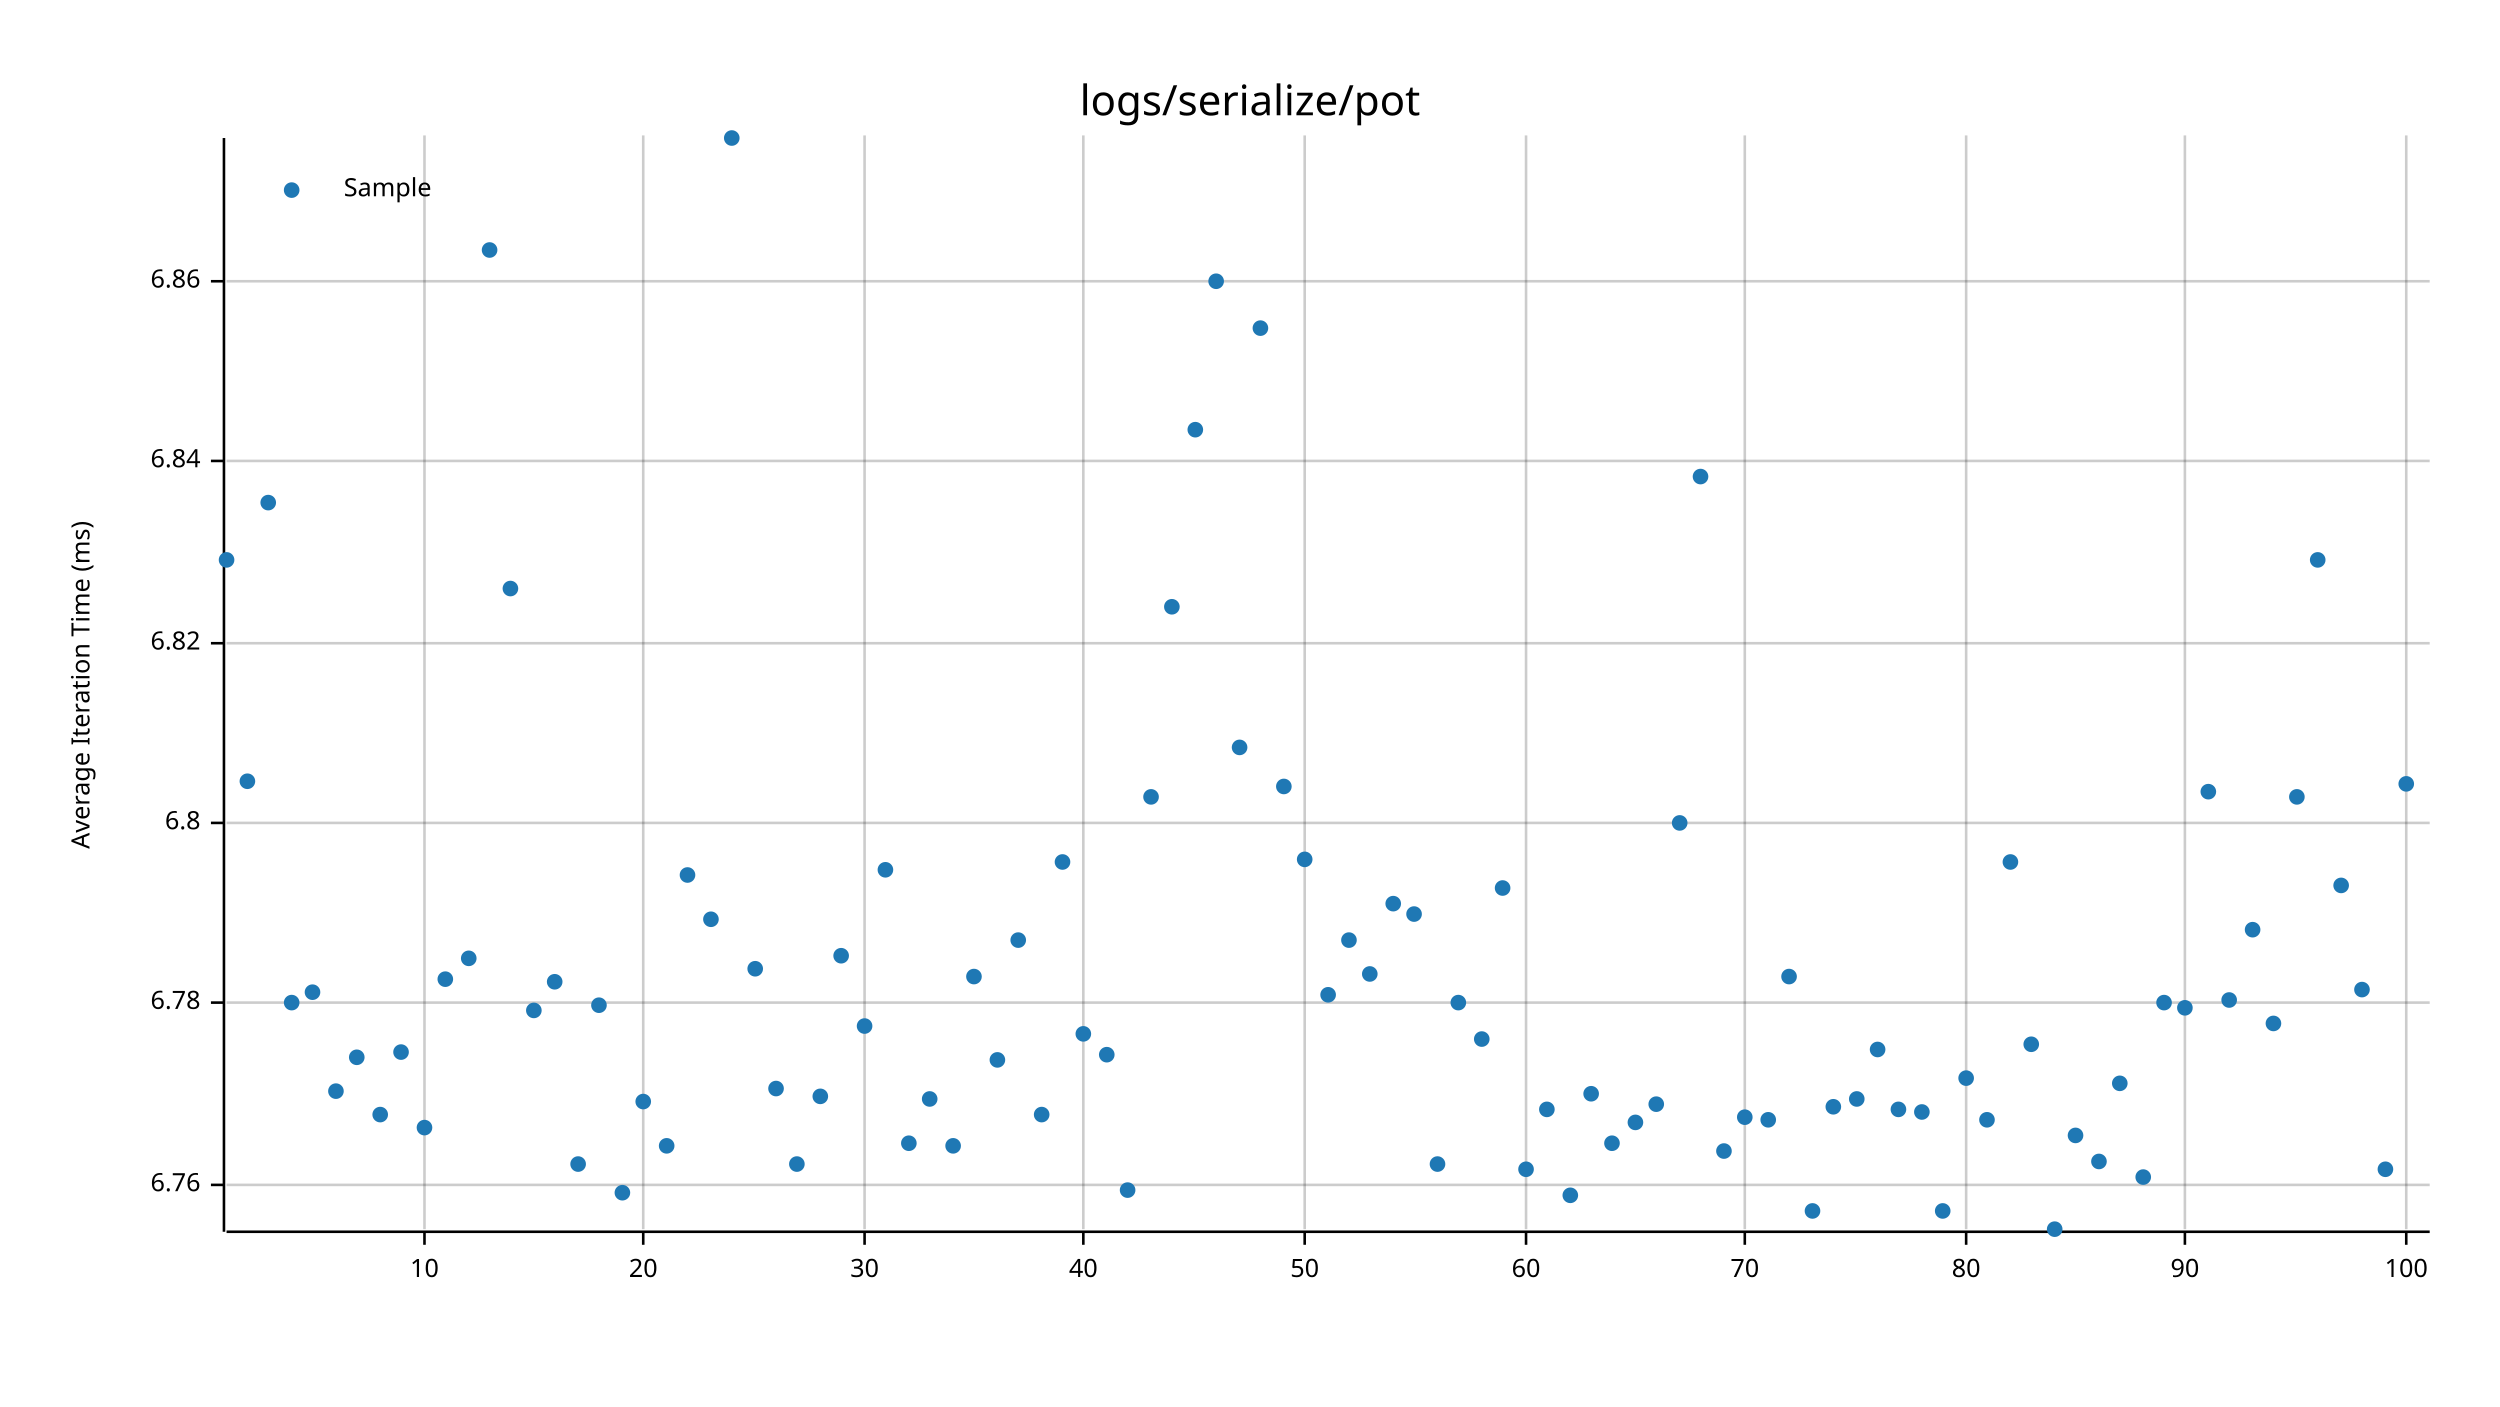
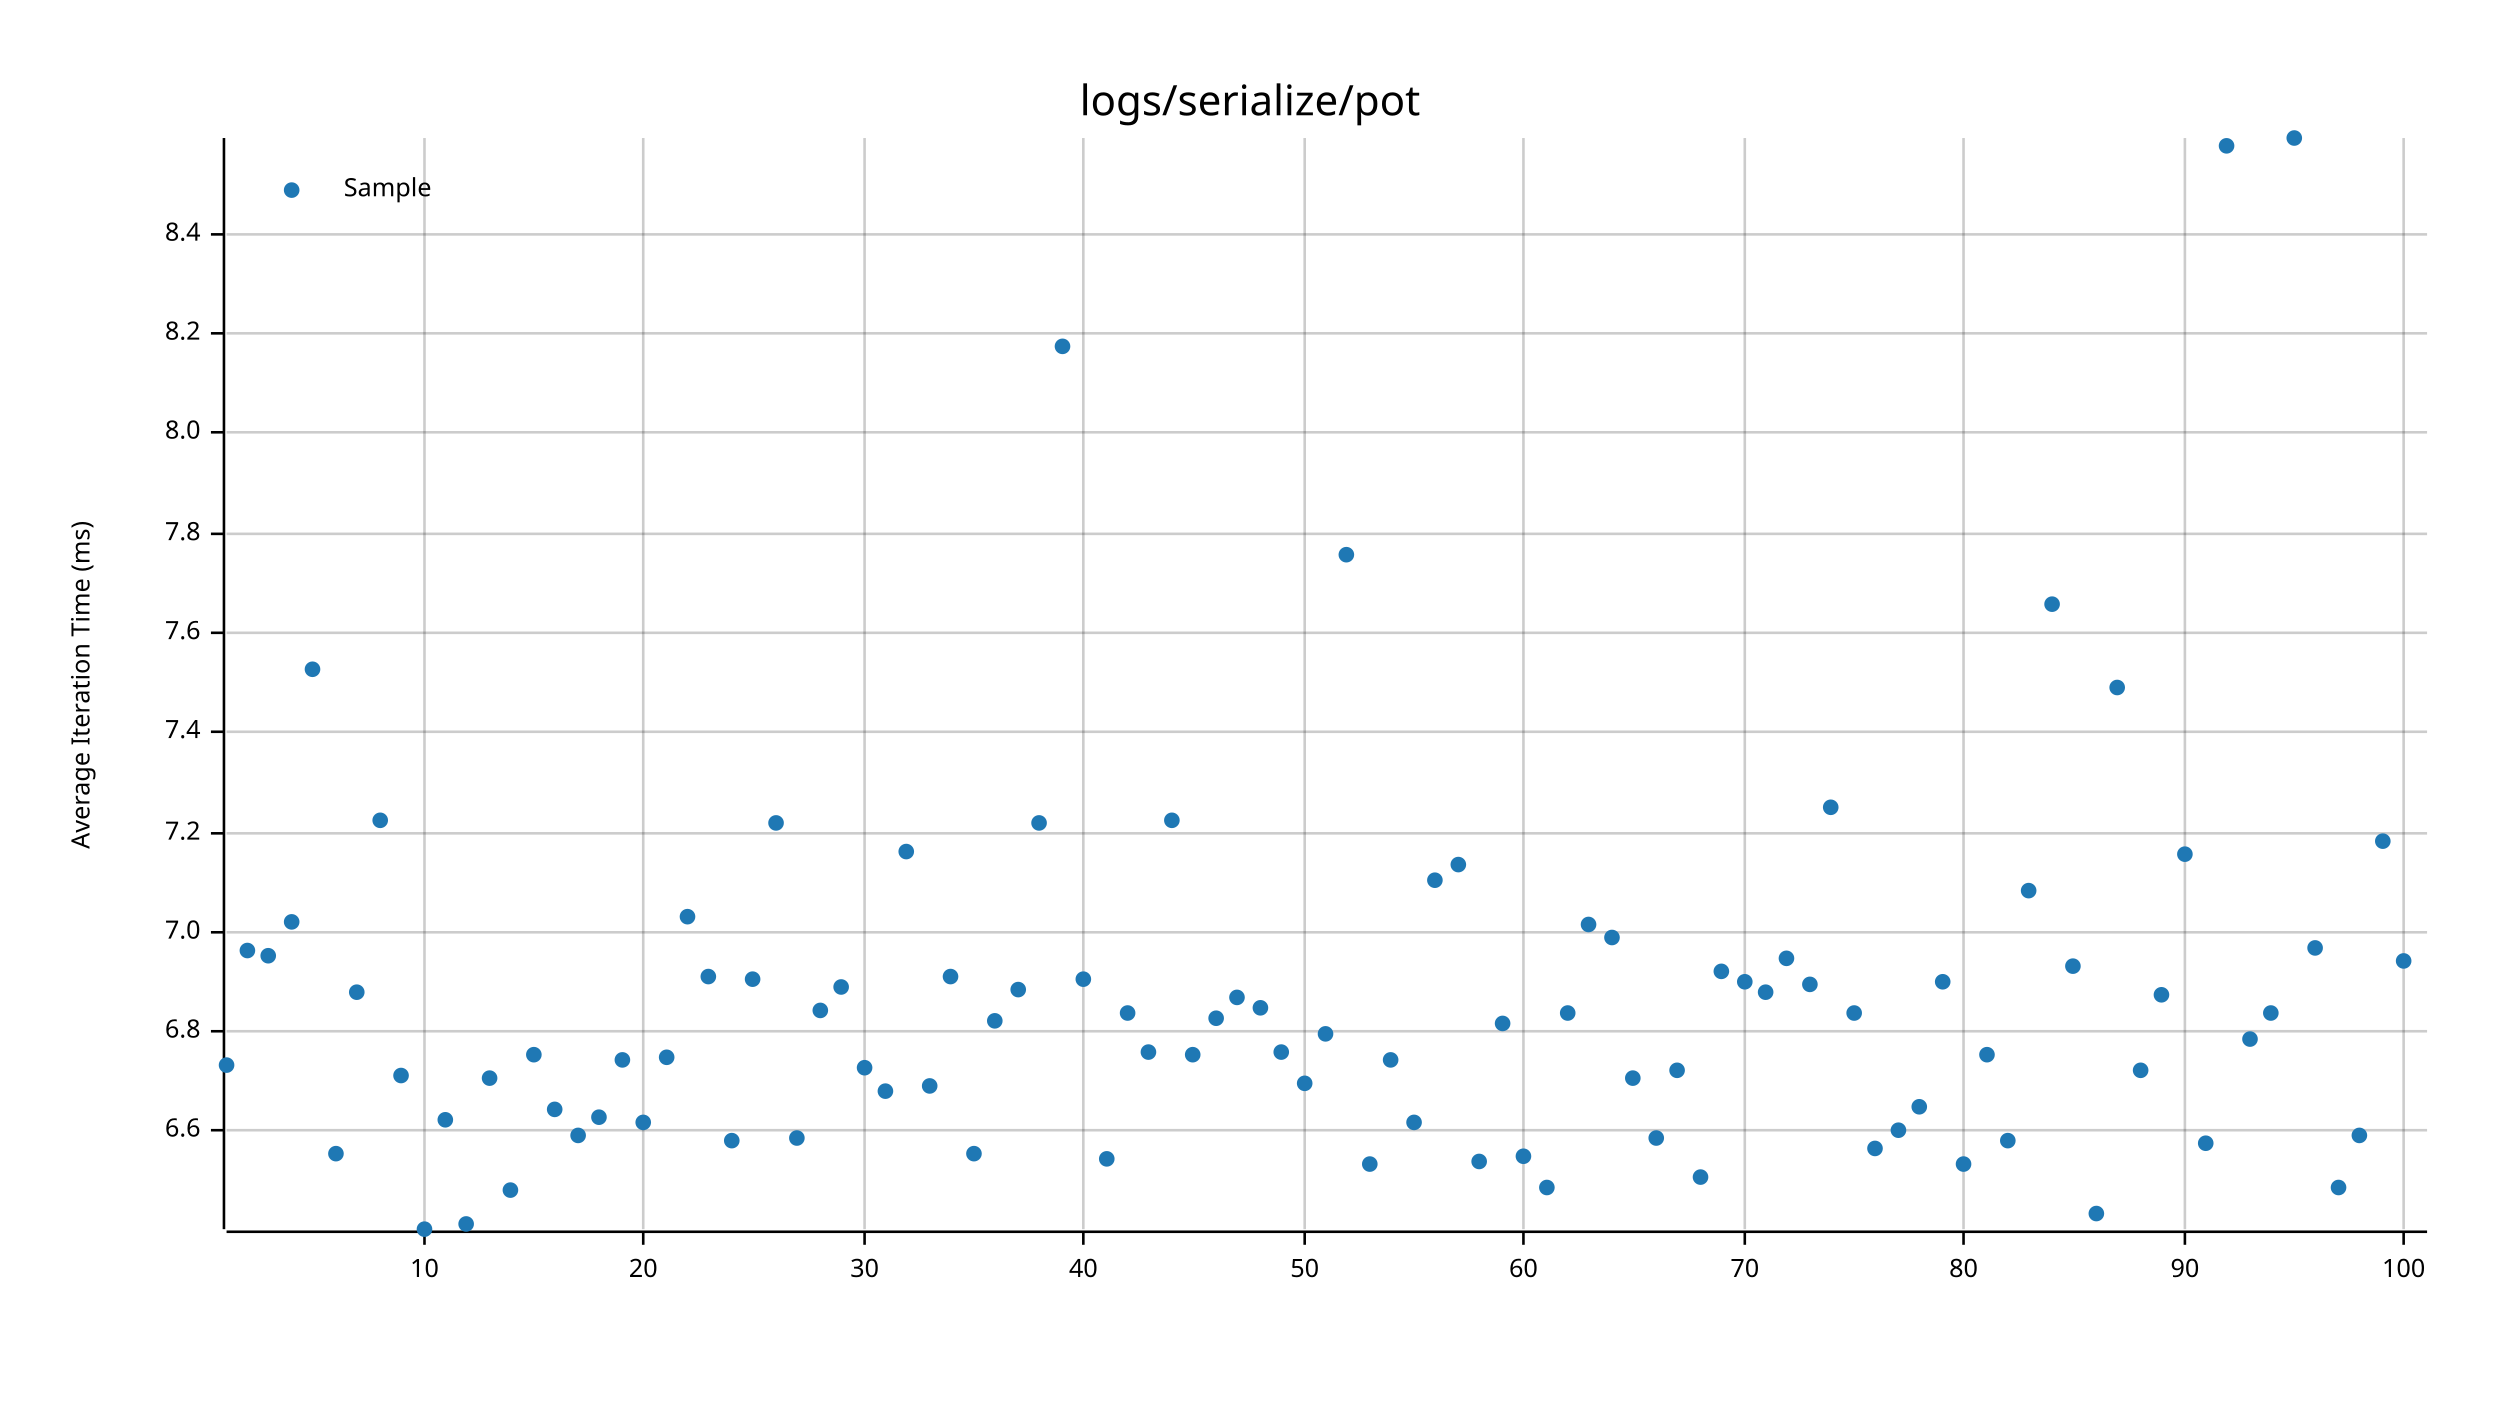
<svg xmlns="http://www.w3.org/2000/svg" style="background-color:#EEE;" width="960" height="540" viewBox="0 0 960 540">
  <text x="480" y="32" dy="0.76em" text-anchor="middle" font-family="sans-serif" font-size="16.129" opacity="1" fill="#000000">
logs/serialize/pot
</text>
  <text x="27" y="263" dy="0.76em" text-anchor="middle" font-family="sans-serif" font-size="9.677" opacity="1" fill="#000000" transform="rotate(270, 27, 263)">
Average Iteration Time (ms)
</text>
-   <line opacity="0.2" stroke="#000000" stroke-width="1" x1="163" y1="472" x2="163" y2="52" />
-   <line opacity="0.2" stroke="#000000" stroke-width="1" x1="247" y1="472" x2="247" y2="52" />
-   <line opacity="0.2" stroke="#000000" stroke-width="1" x1="332" y1="472" x2="332" y2="52" />
-   <line opacity="0.2" stroke="#000000" stroke-width="1" x1="416" y1="472" x2="416" y2="52" />
-   <line opacity="0.2" stroke="#000000" stroke-width="1" x1="501" y1="472" x2="501" y2="52" />
-   <line opacity="0.2" stroke="#000000" stroke-width="1" x1="586" y1="472" x2="586" y2="52" />
-   <line opacity="0.2" stroke="#000000" stroke-width="1" x1="670" y1="472" x2="670" y2="52" />
-   <line opacity="0.2" stroke="#000000" stroke-width="1" x1="755" y1="472" x2="755" y2="52" />
-   <line opacity="0.2" stroke="#000000" stroke-width="1" x1="839" y1="472" x2="839" y2="52" />
-   <line opacity="0.2" stroke="#000000" stroke-width="1" x1="924" y1="472" x2="924" y2="52" />
-   <line opacity="0.2" stroke="#000000" stroke-width="1" x1="87" y1="455" x2="933" y2="455" />
-   <line opacity="0.2" stroke="#000000" stroke-width="1" x1="87" y1="385" x2="933" y2="385" />
-   <line opacity="0.2" stroke="#000000" stroke-width="1" x1="87" y1="316" x2="933" y2="316" />
-   <line opacity="0.2" stroke="#000000" stroke-width="1" x1="87" y1="247" x2="933" y2="247" />
-   <line opacity="0.2" stroke="#000000" stroke-width="1" x1="87" y1="177" x2="933" y2="177" />
-   <line opacity="0.2" stroke="#000000" stroke-width="1" x1="87" y1="108" x2="933" y2="108" />
-   <polyline fill="none" opacity="1" stroke="#000000" stroke-width="1" points="86,53 86,473 " />
-   <text x="77" y="455" dy="0.5ex" text-anchor="end" font-family="sans-serif" font-size="9.677" opacity="1" fill="#000000">
- 6.76
- </text>
-   <polyline fill="none" opacity="1" stroke="#000000" stroke-width="1" points="81,455 86,455 " />
-   <text x="77" y="385" dy="0.5ex" text-anchor="end" font-family="sans-serif" font-size="9.677" opacity="1" fill="#000000">
- 6.78
- </text>
-   <polyline fill="none" opacity="1" stroke="#000000" stroke-width="1" points="81,385 86,385 " />
-   <text x="77" y="316" dy="0.5ex" text-anchor="end" font-family="sans-serif" font-size="9.677" opacity="1" fill="#000000">
+   <line opacity="0.2" stroke="#000000" stroke-width="1" x1="163" y1="472" x2="163" y2="53" />
+   <line opacity="0.2" stroke="#000000" stroke-width="1" x1="247" y1="472" x2="247" y2="53" />
+   <line opacity="0.2" stroke="#000000" stroke-width="1" x1="332" y1="472" x2="332" y2="53" />
+   <line opacity="0.2" stroke="#000000" stroke-width="1" x1="416" y1="472" x2="416" y2="53" />
+   <line opacity="0.2" stroke="#000000" stroke-width="1" x1="501" y1="472" x2="501" y2="53" />
+   <line opacity="0.2" stroke="#000000" stroke-width="1" x1="585" y1="472" x2="585" y2="53" />
+   <line opacity="0.2" stroke="#000000" stroke-width="1" x1="670" y1="472" x2="670" y2="53" />
+   <line opacity="0.2" stroke="#000000" stroke-width="1" x1="754" y1="472" x2="754" y2="53" />
+   <line opacity="0.2" stroke="#000000" stroke-width="1" x1="839" y1="472" x2="839" y2="53" />
+   <line opacity="0.2" stroke="#000000" stroke-width="1" x1="923" y1="472" x2="923" y2="53" />
+   <line opacity="0.2" stroke="#000000" stroke-width="1" x1="87" y1="434" x2="932" y2="434" />
+   <line opacity="0.2" stroke="#000000" stroke-width="1" x1="87" y1="396" x2="932" y2="396" />
+   <line opacity="0.2" stroke="#000000" stroke-width="1" x1="87" y1="358" x2="932" y2="358" />
+   <line opacity="0.2" stroke="#000000" stroke-width="1" x1="87" y1="320" x2="932" y2="320" />
+   <line opacity="0.2" stroke="#000000" stroke-width="1" x1="87" y1="281" x2="932" y2="281" />
+   <line opacity="0.2" stroke="#000000" stroke-width="1" x1="87" y1="243" x2="932" y2="243" />
+   <line opacity="0.2" stroke="#000000" stroke-width="1" x1="87" y1="205" x2="932" y2="205" />
+   <line opacity="0.2" stroke="#000000" stroke-width="1" x1="87" y1="166" x2="932" y2="166" />
+   <line opacity="0.2" stroke="#000000" stroke-width="1" x1="87" y1="128" x2="932" y2="128" />
+   <line opacity="0.2" stroke="#000000" stroke-width="1" x1="87" y1="90" x2="932" y2="90" />
+   <polyline fill="none" opacity="1" stroke="#000000" stroke-width="1" points="86,53 86,472 " />
+   <text x="77" y="434" dy="0.5ex" text-anchor="end" font-family="sans-serif" font-size="9.677" opacity="1" fill="#000000">
+ 6.6
+ </text>
+   <polyline fill="none" opacity="1" stroke="#000000" stroke-width="1" points="81,434 86,434 " />
+   <text x="77" y="396" dy="0.5ex" text-anchor="end" font-family="sans-serif" font-size="9.677" opacity="1" fill="#000000">
6.8
</text>
-   <polyline fill="none" opacity="1" stroke="#000000" stroke-width="1" points="81,316 86,316 " />
-   <text x="77" y="247" dy="0.5ex" text-anchor="end" font-family="sans-serif" font-size="9.677" opacity="1" fill="#000000">
- 6.82
- </text>
-   <polyline fill="none" opacity="1" stroke="#000000" stroke-width="1" points="81,247 86,247 " />
-   <text x="77" y="177" dy="0.5ex" text-anchor="end" font-family="sans-serif" font-size="9.677" opacity="1" fill="#000000">
- 6.84
- </text>
-   <polyline fill="none" opacity="1" stroke="#000000" stroke-width="1" points="81,177 86,177 " />
-   <text x="77" y="108" dy="0.5ex" text-anchor="end" font-family="sans-serif" font-size="9.677" opacity="1" fill="#000000">
- 6.86
- </text>
-   <polyline fill="none" opacity="1" stroke="#000000" stroke-width="1" points="81,108 86,108 " />
-   <polyline fill="none" opacity="1" stroke="#000000" stroke-width="1" points="87,473 933,473 " />
+   <polyline fill="none" opacity="1" stroke="#000000" stroke-width="1" points="81,396 86,396 " />
+   <text x="77" y="358" dy="0.5ex" text-anchor="end" font-family="sans-serif" font-size="9.677" opacity="1" fill="#000000">
+ 7.0
+ </text>
+   <polyline fill="none" opacity="1" stroke="#000000" stroke-width="1" points="81,358 86,358 " />
+   <text x="77" y="320" dy="0.5ex" text-anchor="end" font-family="sans-serif" font-size="9.677" opacity="1" fill="#000000">
+ 7.2
+ </text>
+   <polyline fill="none" opacity="1" stroke="#000000" stroke-width="1" points="81,320 86,320 " />
+   <text x="77" y="281" dy="0.5ex" text-anchor="end" font-family="sans-serif" font-size="9.677" opacity="1" fill="#000000">
+ 7.4
+ </text>
+   <polyline fill="none" opacity="1" stroke="#000000" stroke-width="1" points="81,281 86,281 " />
+   <text x="77" y="243" dy="0.5ex" text-anchor="end" font-family="sans-serif" font-size="9.677" opacity="1" fill="#000000">
+ 7.6
+ </text>
+   <polyline fill="none" opacity="1" stroke="#000000" stroke-width="1" points="81,243 86,243 " />
+   <text x="77" y="205" dy="0.5ex" text-anchor="end" font-family="sans-serif" font-size="9.677" opacity="1" fill="#000000">
+ 7.8
+ </text>
+   <polyline fill="none" opacity="1" stroke="#000000" stroke-width="1" points="81,205 86,205 " />
+   <text x="77" y="166" dy="0.5ex" text-anchor="end" font-family="sans-serif" font-size="9.677" opacity="1" fill="#000000">
+ 8.0
+ </text>
+   <polyline fill="none" opacity="1" stroke="#000000" stroke-width="1" points="81,166 86,166 " />
+   <text x="77" y="128" dy="0.5ex" text-anchor="end" font-family="sans-serif" font-size="9.677" opacity="1" fill="#000000">
+ 8.2
+ </text>
+   <polyline fill="none" opacity="1" stroke="#000000" stroke-width="1" points="81,128 86,128 " />
+   <text x="77" y="90" dy="0.5ex" text-anchor="end" font-family="sans-serif" font-size="9.677" opacity="1" fill="#000000">
+ 8.4
+ </text>
+   <polyline fill="none" opacity="1" stroke="#000000" stroke-width="1" points="81,90 86,90 " />
+   <polyline fill="none" opacity="1" stroke="#000000" stroke-width="1" points="87,473 932,473 " />
  <text x="163" y="483" dy="0.76em" text-anchor="middle" font-family="sans-serif" font-size="9.677" opacity="1" fill="#000000">
10
</text>
  <polyline fill="none" opacity="1" stroke="#000000" stroke-width="1" points="163,473 163,478 " />
  <text x="247" y="483" dy="0.76em" text-anchor="middle" font-family="sans-serif" font-size="9.677" opacity="1" fill="#000000">
20
</text>
  <polyline fill="none" opacity="1" stroke="#000000" stroke-width="1" points="247,473 247,478 " />
  <text x="332" y="483" dy="0.76em" text-anchor="middle" font-family="sans-serif" font-size="9.677" opacity="1" fill="#000000">
30
</text>
  <polyline fill="none" opacity="1" stroke="#000000" stroke-width="1" points="332,473 332,478 " />
  <text x="416" y="483" dy="0.76em" text-anchor="middle" font-family="sans-serif" font-size="9.677" opacity="1" fill="#000000">
40
</text>
  <polyline fill="none" opacity="1" stroke="#000000" stroke-width="1" points="416,473 416,478 " />
  <text x="501" y="483" dy="0.76em" text-anchor="middle" font-family="sans-serif" font-size="9.677" opacity="1" fill="#000000">
50
</text>
  <polyline fill="none" opacity="1" stroke="#000000" stroke-width="1" points="501,473 501,478 " />
-   <text x="586" y="483" dy="0.76em" text-anchor="middle" font-family="sans-serif" font-size="9.677" opacity="1" fill="#000000">
+   <text x="585" y="483" dy="0.76em" text-anchor="middle" font-family="sans-serif" font-size="9.677" opacity="1" fill="#000000">
60
</text>
-   <polyline fill="none" opacity="1" stroke="#000000" stroke-width="1" points="586,473 586,478 " />
+   <polyline fill="none" opacity="1" stroke="#000000" stroke-width="1" points="585,473 585,478 " />
  <text x="670" y="483" dy="0.76em" text-anchor="middle" font-family="sans-serif" font-size="9.677" opacity="1" fill="#000000">
70
</text>
  <polyline fill="none" opacity="1" stroke="#000000" stroke-width="1" points="670,473 670,478 " />
-   <text x="755" y="483" dy="0.76em" text-anchor="middle" font-family="sans-serif" font-size="9.677" opacity="1" fill="#000000">
+   <text x="754" y="483" dy="0.76em" text-anchor="middle" font-family="sans-serif" font-size="9.677" opacity="1" fill="#000000">
80
</text>
-   <polyline fill="none" opacity="1" stroke="#000000" stroke-width="1" points="755,473 755,478 " />
+   <polyline fill="none" opacity="1" stroke="#000000" stroke-width="1" points="754,473 754,478 " />
  <text x="839" y="483" dy="0.76em" text-anchor="middle" font-family="sans-serif" font-size="9.677" opacity="1" fill="#000000">
90
</text>
  <polyline fill="none" opacity="1" stroke="#000000" stroke-width="1" points="839,473 839,478 " />
-   <text x="924" y="483" dy="0.76em" text-anchor="middle" font-family="sans-serif" font-size="9.677" opacity="1" fill="#000000">
+   <text x="923" y="483" dy="0.76em" text-anchor="middle" font-family="sans-serif" font-size="9.677" opacity="1" fill="#000000">
100
</text>
-   <polyline fill="none" opacity="1" stroke="#000000" stroke-width="1" points="924,473 924,478 " />
-   <circle cx="87" cy="215" r="3" opacity="1" fill="#1F78B4" stroke="none" stroke-width="1" />
-   <circle cx="95" cy="300" r="3" opacity="1" fill="#1F78B4" stroke="none" stroke-width="1" />
-   <circle cx="103" cy="193" r="3" opacity="1" fill="#1F78B4" stroke="none" stroke-width="1" />
-   <circle cx="112" cy="385" r="3" opacity="1" fill="#1F78B4" stroke="none" stroke-width="1" />
-   <circle cx="120" cy="381" r="3" opacity="1" fill="#1F78B4" stroke="none" stroke-width="1" />
-   <circle cx="129" cy="419" r="3" opacity="1" fill="#1F78B4" stroke="none" stroke-width="1" />
-   <circle cx="137" cy="406" r="3" opacity="1" fill="#1F78B4" stroke="none" stroke-width="1" />
-   <circle cx="146" cy="428" r="3" opacity="1" fill="#1F78B4" stroke="none" stroke-width="1" />
-   <circle cx="154" cy="404" r="3" opacity="1" fill="#1F78B4" stroke="none" stroke-width="1" />
-   <circle cx="163" cy="433" r="3" opacity="1" fill="#1F78B4" stroke="none" stroke-width="1" />
-   <circle cx="171" cy="376" r="3" opacity="1" fill="#1F78B4" stroke="none" stroke-width="1" />
-   <circle cx="180" cy="368" r="3" opacity="1" fill="#1F78B4" stroke="none" stroke-width="1" />
-   <circle cx="188" cy="96" r="3" opacity="1" fill="#1F78B4" stroke="none" stroke-width="1" />
-   <circle cx="196" cy="226" r="3" opacity="1" fill="#1F78B4" stroke="none" stroke-width="1" />
-   <circle cx="205" cy="388" r="3" opacity="1" fill="#1F78B4" stroke="none" stroke-width="1" />
-   <circle cx="213" cy="377" r="3" opacity="1" fill="#1F78B4" stroke="none" stroke-width="1" />
-   <circle cx="222" cy="447" r="3" opacity="1" fill="#1F78B4" stroke="none" stroke-width="1" />
-   <circle cx="230" cy="386" r="3" opacity="1" fill="#1F78B4" stroke="none" stroke-width="1" />
-   <circle cx="239" cy="458" r="3" opacity="1" fill="#1F78B4" stroke="none" stroke-width="1" />
-   <circle cx="247" cy="423" r="3" opacity="1" fill="#1F78B4" stroke="none" stroke-width="1" />
-   <circle cx="256" cy="440" r="3" opacity="1" fill="#1F78B4" stroke="none" stroke-width="1" />
-   <circle cx="264" cy="336" r="3" opacity="1" fill="#1F78B4" stroke="none" stroke-width="1" />
-   <circle cx="273" cy="353" r="3" opacity="1" fill="#1F78B4" stroke="none" stroke-width="1" />
-   <circle cx="281" cy="53" r="3" opacity="1" fill="#1F78B4" stroke="none" stroke-width="1" />
-   <circle cx="290" cy="372" r="3" opacity="1" fill="#1F78B4" stroke="none" stroke-width="1" />
-   <circle cx="298" cy="418" r="3" opacity="1" fill="#1F78B4" stroke="none" stroke-width="1" />
-   <circle cx="306" cy="447" r="3" opacity="1" fill="#1F78B4" stroke="none" stroke-width="1" />
-   <circle cx="315" cy="421" r="3" opacity="1" fill="#1F78B4" stroke="none" stroke-width="1" />
-   <circle cx="323" cy="367" r="3" opacity="1" fill="#1F78B4" stroke="none" stroke-width="1" />
-   <circle cx="332" cy="394" r="3" opacity="1" fill="#1F78B4" stroke="none" stroke-width="1" />
-   <circle cx="340" cy="334" r="3" opacity="1" fill="#1F78B4" stroke="none" stroke-width="1" />
-   <circle cx="349" cy="439" r="3" opacity="1" fill="#1F78B4" stroke="none" stroke-width="1" />
-   <circle cx="357" cy="422" r="3" opacity="1" fill="#1F78B4" stroke="none" stroke-width="1" />
-   <circle cx="366" cy="440" r="3" opacity="1" fill="#1F78B4" stroke="none" stroke-width="1" />
-   <circle cx="374" cy="375" r="3" opacity="1" fill="#1F78B4" stroke="none" stroke-width="1" />
-   <circle cx="383" cy="407" r="3" opacity="1" fill="#1F78B4" stroke="none" stroke-width="1" />
-   <circle cx="391" cy="361" r="3" opacity="1" fill="#1F78B4" stroke="none" stroke-width="1" />
-   <circle cx="400" cy="428" r="3" opacity="1" fill="#1F78B4" stroke="none" stroke-width="1" />
-   <circle cx="408" cy="331" r="3" opacity="1" fill="#1F78B4" stroke="none" stroke-width="1" />
-   <circle cx="416" cy="397" r="3" opacity="1" fill="#1F78B4" stroke="none" stroke-width="1" />
-   <circle cx="425" cy="405" r="3" opacity="1" fill="#1F78B4" stroke="none" stroke-width="1" />
-   <circle cx="433" cy="457" r="3" opacity="1" fill="#1F78B4" stroke="none" stroke-width="1" />
-   <circle cx="442" cy="306" r="3" opacity="1" fill="#1F78B4" stroke="none" stroke-width="1" />
-   <circle cx="450" cy="233" r="3" opacity="1" fill="#1F78B4" stroke="none" stroke-width="1" />
-   <circle cx="459" cy="165" r="3" opacity="1" fill="#1F78B4" stroke="none" stroke-width="1" />
-   <circle cx="467" cy="108" r="3" opacity="1" fill="#1F78B4" stroke="none" stroke-width="1" />
-   <circle cx="476" cy="287" r="3" opacity="1" fill="#1F78B4" stroke="none" stroke-width="1" />
-   <circle cx="484" cy="126" r="3" opacity="1" fill="#1F78B4" stroke="none" stroke-width="1" />
-   <circle cx="493" cy="302" r="3" opacity="1" fill="#1F78B4" stroke="none" stroke-width="1" />
-   <circle cx="501" cy="330" r="3" opacity="1" fill="#1F78B4" stroke="none" stroke-width="1" />
-   <circle cx="510" cy="382" r="3" opacity="1" fill="#1F78B4" stroke="none" stroke-width="1" />
-   <circle cx="518" cy="361" r="3" opacity="1" fill="#1F78B4" stroke="none" stroke-width="1" />
-   <circle cx="526" cy="374" r="3" opacity="1" fill="#1F78B4" stroke="none" stroke-width="1" />
-   <circle cx="535" cy="347" r="3" opacity="1" fill="#1F78B4" stroke="none" stroke-width="1" />
-   <circle cx="543" cy="351" r="3" opacity="1" fill="#1F78B4" stroke="none" stroke-width="1" />
-   <circle cx="552" cy="447" r="3" opacity="1" fill="#1F78B4" stroke="none" stroke-width="1" />
-   <circle cx="560" cy="385" r="3" opacity="1" fill="#1F78B4" stroke="none" stroke-width="1" />
-   <circle cx="569" cy="399" r="3" opacity="1" fill="#1F78B4" stroke="none" stroke-width="1" />
-   <circle cx="577" cy="341" r="3" opacity="1" fill="#1F78B4" stroke="none" stroke-width="1" />
-   <circle cx="586" cy="449" r="3" opacity="1" fill="#1F78B4" stroke="none" stroke-width="1" />
-   <circle cx="594" cy="426" r="3" opacity="1" fill="#1F78B4" stroke="none" stroke-width="1" />
-   <circle cx="603" cy="459" r="3" opacity="1" fill="#1F78B4" stroke="none" stroke-width="1" />
-   <circle cx="611" cy="420" r="3" opacity="1" fill="#1F78B4" stroke="none" stroke-width="1" />
-   <circle cx="619" cy="439" r="3" opacity="1" fill="#1F78B4" stroke="none" stroke-width="1" />
-   <circle cx="628" cy="431" r="3" opacity="1" fill="#1F78B4" stroke="none" stroke-width="1" />
-   <circle cx="636" cy="424" r="3" opacity="1" fill="#1F78B4" stroke="none" stroke-width="1" />
-   <circle cx="645" cy="316" r="3" opacity="1" fill="#1F78B4" stroke="none" stroke-width="1" />
-   <circle cx="653" cy="183" r="3" opacity="1" fill="#1F78B4" stroke="none" stroke-width="1" />
-   <circle cx="662" cy="442" r="3" opacity="1" fill="#1F78B4" stroke="none" stroke-width="1" />
-   <circle cx="670" cy="429" r="3" opacity="1" fill="#1F78B4" stroke="none" stroke-width="1" />
-   <circle cx="679" cy="430" r="3" opacity="1" fill="#1F78B4" stroke="none" stroke-width="1" />
-   <circle cx="687" cy="375" r="3" opacity="1" fill="#1F78B4" stroke="none" stroke-width="1" />
-   <circle cx="696" cy="465" r="3" opacity="1" fill="#1F78B4" stroke="none" stroke-width="1" />
-   <circle cx="704" cy="425" r="3" opacity="1" fill="#1F78B4" stroke="none" stroke-width="1" />
-   <circle cx="713" cy="422" r="3" opacity="1" fill="#1F78B4" stroke="none" stroke-width="1" />
-   <circle cx="721" cy="403" r="3" opacity="1" fill="#1F78B4" stroke="none" stroke-width="1" />
-   <circle cx="729" cy="426" r="3" opacity="1" fill="#1F78B4" stroke="none" stroke-width="1" />
-   <circle cx="738" cy="427" r="3" opacity="1" fill="#1F78B4" stroke="none" stroke-width="1" />
-   <circle cx="746" cy="465" r="3" opacity="1" fill="#1F78B4" stroke="none" stroke-width="1" />
-   <circle cx="755" cy="414" r="3" opacity="1" fill="#1F78B4" stroke="none" stroke-width="1" />
-   <circle cx="763" cy="430" r="3" opacity="1" fill="#1F78B4" stroke="none" stroke-width="1" />
-   <circle cx="772" cy="331" r="3" opacity="1" fill="#1F78B4" stroke="none" stroke-width="1" />
-   <circle cx="780" cy="401" r="3" opacity="1" fill="#1F78B4" stroke="none" stroke-width="1" />
-   <circle cx="789" cy="472" r="3" opacity="1" fill="#1F78B4" stroke="none" stroke-width="1" />
-   <circle cx="797" cy="436" r="3" opacity="1" fill="#1F78B4" stroke="none" stroke-width="1" />
-   <circle cx="806" cy="446" r="3" opacity="1" fill="#1F78B4" stroke="none" stroke-width="1" />
-   <circle cx="814" cy="416" r="3" opacity="1" fill="#1F78B4" stroke="none" stroke-width="1" />
-   <circle cx="823" cy="452" r="3" opacity="1" fill="#1F78B4" stroke="none" stroke-width="1" />
-   <circle cx="831" cy="385" r="3" opacity="1" fill="#1F78B4" stroke="none" stroke-width="1" />
-   <circle cx="839" cy="387" r="3" opacity="1" fill="#1F78B4" stroke="none" stroke-width="1" />
-   <circle cx="848" cy="304" r="3" opacity="1" fill="#1F78B4" stroke="none" stroke-width="1" />
-   <circle cx="856" cy="384" r="3" opacity="1" fill="#1F78B4" stroke="none" stroke-width="1" />
-   <circle cx="865" cy="357" r="3" opacity="1" fill="#1F78B4" stroke="none" stroke-width="1" />
-   <circle cx="873" cy="393" r="3" opacity="1" fill="#1F78B4" stroke="none" stroke-width="1" />
-   <circle cx="882" cy="306" r="3" opacity="1" fill="#1F78B4" stroke="none" stroke-width="1" />
-   <circle cx="890" cy="215" r="3" opacity="1" fill="#1F78B4" stroke="none" stroke-width="1" />
-   <circle cx="899" cy="340" r="3" opacity="1" fill="#1F78B4" stroke="none" stroke-width="1" />
-   <circle cx="907" cy="380" r="3" opacity="1" fill="#1F78B4" stroke="none" stroke-width="1" />
-   <circle cx="916" cy="449" r="3" opacity="1" fill="#1F78B4" stroke="none" stroke-width="1" />
-   <circle cx="924" cy="301" r="3" opacity="1" fill="#1F78B4" stroke="none" stroke-width="1" />
+   <polyline fill="none" opacity="1" stroke="#000000" stroke-width="1" points="923,473 923,478 " />
+   <circle cx="87" cy="409" r="3" opacity="1" fill="#1F78B4" stroke="none" stroke-width="1" />
+   <circle cx="95" cy="365" r="3" opacity="1" fill="#1F78B4" stroke="none" stroke-width="1" />
+   <circle cx="103" cy="367" r="3" opacity="1" fill="#1F78B4" stroke="none" stroke-width="1" />
+   <circle cx="112" cy="354" r="3" opacity="1" fill="#1F78B4" stroke="none" stroke-width="1" />
+   <circle cx="120" cy="257" r="3" opacity="1" fill="#1F78B4" stroke="none" stroke-width="1" />
+   <circle cx="129" cy="443" r="3" opacity="1" fill="#1F78B4" stroke="none" stroke-width="1" />
+   <circle cx="137" cy="381" r="3" opacity="1" fill="#1F78B4" stroke="none" stroke-width="1" />
+   <circle cx="146" cy="315" r="3" opacity="1" fill="#1F78B4" stroke="none" stroke-width="1" />
+   <circle cx="154" cy="413" r="3" opacity="1" fill="#1F78B4" stroke="none" stroke-width="1" />
+   <circle cx="163" cy="472" r="3" opacity="1" fill="#1F78B4" stroke="none" stroke-width="1" />
+   <circle cx="171" cy="430" r="3" opacity="1" fill="#1F78B4" stroke="none" stroke-width="1" />
+   <circle cx="179" cy="470" r="3" opacity="1" fill="#1F78B4" stroke="none" stroke-width="1" />
+   <circle cx="188" cy="414" r="3" opacity="1" fill="#1F78B4" stroke="none" stroke-width="1" />
+   <circle cx="196" cy="457" r="3" opacity="1" fill="#1F78B4" stroke="none" stroke-width="1" />
+   <circle cx="205" cy="405" r="3" opacity="1" fill="#1F78B4" stroke="none" stroke-width="1" />
+   <circle cx="213" cy="426" r="3" opacity="1" fill="#1F78B4" stroke="none" stroke-width="1" />
+   <circle cx="222" cy="436" r="3" opacity="1" fill="#1F78B4" stroke="none" stroke-width="1" />
+   <circle cx="230" cy="429" r="3" opacity="1" fill="#1F78B4" stroke="none" stroke-width="1" />
+   <circle cx="239" cy="407" r="3" opacity="1" fill="#1F78B4" stroke="none" stroke-width="1" />
+   <circle cx="247" cy="431" r="3" opacity="1" fill="#1F78B4" stroke="none" stroke-width="1" />
+   <circle cx="256" cy="406" r="3" opacity="1" fill="#1F78B4" stroke="none" stroke-width="1" />
+   <circle cx="264" cy="352" r="3" opacity="1" fill="#1F78B4" stroke="none" stroke-width="1" />
+   <circle cx="272" cy="375" r="3" opacity="1" fill="#1F78B4" stroke="none" stroke-width="1" />
+   <circle cx="281" cy="438" r="3" opacity="1" fill="#1F78B4" stroke="none" stroke-width="1" />
+   <circle cx="289" cy="376" r="3" opacity="1" fill="#1F78B4" stroke="none" stroke-width="1" />
+   <circle cx="298" cy="316" r="3" opacity="1" fill="#1F78B4" stroke="none" stroke-width="1" />
+   <circle cx="306" cy="437" r="3" opacity="1" fill="#1F78B4" stroke="none" stroke-width="1" />
+   <circle cx="315" cy="388" r="3" opacity="1" fill="#1F78B4" stroke="none" stroke-width="1" />
+   <circle cx="323" cy="379" r="3" opacity="1" fill="#1F78B4" stroke="none" stroke-width="1" />
+   <circle cx="332" cy="410" r="3" opacity="1" fill="#1F78B4" stroke="none" stroke-width="1" />
+   <circle cx="340" cy="419" r="3" opacity="1" fill="#1F78B4" stroke="none" stroke-width="1" />
+   <circle cx="348" cy="327" r="3" opacity="1" fill="#1F78B4" stroke="none" stroke-width="1" />
+   <circle cx="357" cy="417" r="3" opacity="1" fill="#1F78B4" stroke="none" stroke-width="1" />
+   <circle cx="365" cy="375" r="3" opacity="1" fill="#1F78B4" stroke="none" stroke-width="1" />
+   <circle cx="374" cy="443" r="3" opacity="1" fill="#1F78B4" stroke="none" stroke-width="1" />
+   <circle cx="382" cy="392" r="3" opacity="1" fill="#1F78B4" stroke="none" stroke-width="1" />
+   <circle cx="391" cy="380" r="3" opacity="1" fill="#1F78B4" stroke="none" stroke-width="1" />
+   <circle cx="399" cy="316" r="3" opacity="1" fill="#1F78B4" stroke="none" stroke-width="1" />
+   <circle cx="408" cy="133" r="3" opacity="1" fill="#1F78B4" stroke="none" stroke-width="1" />
+   <circle cx="416" cy="376" r="3" opacity="1" fill="#1F78B4" stroke="none" stroke-width="1" />
+   <circle cx="425" cy="445" r="3" opacity="1" fill="#1F78B4" stroke="none" stroke-width="1" />
+   <circle cx="433" cy="389" r="3" opacity="1" fill="#1F78B4" stroke="none" stroke-width="1" />
+   <circle cx="441" cy="404" r="3" opacity="1" fill="#1F78B4" stroke="none" stroke-width="1" />
+   <circle cx="450" cy="315" r="3" opacity="1" fill="#1F78B4" stroke="none" stroke-width="1" />
+   <circle cx="458" cy="405" r="3" opacity="1" fill="#1F78B4" stroke="none" stroke-width="1" />
+   <circle cx="467" cy="391" r="3" opacity="1" fill="#1F78B4" stroke="none" stroke-width="1" />
+   <circle cx="475" cy="383" r="3" opacity="1" fill="#1F78B4" stroke="none" stroke-width="1" />
+   <circle cx="484" cy="387" r="3" opacity="1" fill="#1F78B4" stroke="none" stroke-width="1" />
+   <circle cx="492" cy="404" r="3" opacity="1" fill="#1F78B4" stroke="none" stroke-width="1" />
+   <circle cx="501" cy="416" r="3" opacity="1" fill="#1F78B4" stroke="none" stroke-width="1" />
+   <circle cx="509" cy="397" r="3" opacity="1" fill="#1F78B4" stroke="none" stroke-width="1" />
+   <circle cx="517" cy="213" r="3" opacity="1" fill="#1F78B4" stroke="none" stroke-width="1" />
+   <circle cx="526" cy="447" r="3" opacity="1" fill="#1F78B4" stroke="none" stroke-width="1" />
+   <circle cx="534" cy="407" r="3" opacity="1" fill="#1F78B4" stroke="none" stroke-width="1" />
+   <circle cx="543" cy="431" r="3" opacity="1" fill="#1F78B4" stroke="none" stroke-width="1" />
+   <circle cx="551" cy="338" r="3" opacity="1" fill="#1F78B4" stroke="none" stroke-width="1" />
+   <circle cx="560" cy="332" r="3" opacity="1" fill="#1F78B4" stroke="none" stroke-width="1" />
+   <circle cx="568" cy="446" r="3" opacity="1" fill="#1F78B4" stroke="none" stroke-width="1" />
+   <circle cx="577" cy="393" r="3" opacity="1" fill="#1F78B4" stroke="none" stroke-width="1" />
+   <circle cx="585" cy="444" r="3" opacity="1" fill="#1F78B4" stroke="none" stroke-width="1" />
+   <circle cx="594" cy="456" r="3" opacity="1" fill="#1F78B4" stroke="none" stroke-width="1" />
+   <circle cx="602" cy="389" r="3" opacity="1" fill="#1F78B4" stroke="none" stroke-width="1" />
+   <circle cx="610" cy="355" r="3" opacity="1" fill="#1F78B4" stroke="none" stroke-width="1" />
+   <circle cx="619" cy="360" r="3" opacity="1" fill="#1F78B4" stroke="none" stroke-width="1" />
+   <circle cx="627" cy="414" r="3" opacity="1" fill="#1F78B4" stroke="none" stroke-width="1" />
+   <circle cx="636" cy="437" r="3" opacity="1" fill="#1F78B4" stroke="none" stroke-width="1" />
+   <circle cx="644" cy="411" r="3" opacity="1" fill="#1F78B4" stroke="none" stroke-width="1" />
+   <circle cx="653" cy="452" r="3" opacity="1" fill="#1F78B4" stroke="none" stroke-width="1" />
+   <circle cx="661" cy="373" r="3" opacity="1" fill="#1F78B4" stroke="none" stroke-width="1" />
+   <circle cx="670" cy="377" r="3" opacity="1" fill="#1F78B4" stroke="none" stroke-width="1" />
+   <circle cx="678" cy="381" r="3" opacity="1" fill="#1F78B4" stroke="none" stroke-width="1" />
+   <circle cx="686" cy="368" r="3" opacity="1" fill="#1F78B4" stroke="none" stroke-width="1" />
+   <circle cx="695" cy="378" r="3" opacity="1" fill="#1F78B4" stroke="none" stroke-width="1" />
+   <circle cx="703" cy="310" r="3" opacity="1" fill="#1F78B4" stroke="none" stroke-width="1" />
+   <circle cx="712" cy="389" r="3" opacity="1" fill="#1F78B4" stroke="none" stroke-width="1" />
+   <circle cx="720" cy="441" r="3" opacity="1" fill="#1F78B4" stroke="none" stroke-width="1" />
+   <circle cx="729" cy="434" r="3" opacity="1" fill="#1F78B4" stroke="none" stroke-width="1" />
+   <circle cx="737" cy="425" r="3" opacity="1" fill="#1F78B4" stroke="none" stroke-width="1" />
+   <circle cx="746" cy="377" r="3" opacity="1" fill="#1F78B4" stroke="none" stroke-width="1" />
+   <circle cx="754" cy="447" r="3" opacity="1" fill="#1F78B4" stroke="none" stroke-width="1" />
+   <circle cx="763" cy="405" r="3" opacity="1" fill="#1F78B4" stroke="none" stroke-width="1" />
+   <circle cx="771" cy="438" r="3" opacity="1" fill="#1F78B4" stroke="none" stroke-width="1" />
+   <circle cx="779" cy="342" r="3" opacity="1" fill="#1F78B4" stroke="none" stroke-width="1" />
+   <circle cx="788" cy="232" r="3" opacity="1" fill="#1F78B4" stroke="none" stroke-width="1" />
+   <circle cx="796" cy="371" r="3" opacity="1" fill="#1F78B4" stroke="none" stroke-width="1" />
+   <circle cx="805" cy="466" r="3" opacity="1" fill="#1F78B4" stroke="none" stroke-width="1" />
+   <circle cx="813" cy="264" r="3" opacity="1" fill="#1F78B4" stroke="none" stroke-width="1" />
+   <circle cx="822" cy="411" r="3" opacity="1" fill="#1F78B4" stroke="none" stroke-width="1" />
+   <circle cx="830" cy="382" r="3" opacity="1" fill="#1F78B4" stroke="none" stroke-width="1" />
+   <circle cx="839" cy="328" r="3" opacity="1" fill="#1F78B4" stroke="none" stroke-width="1" />
+   <circle cx="847" cy="439" r="3" opacity="1" fill="#1F78B4" stroke="none" stroke-width="1" />
+   <circle cx="855" cy="56" r="3" opacity="1" fill="#1F78B4" stroke="none" stroke-width="1" />
+   <circle cx="864" cy="399" r="3" opacity="1" fill="#1F78B4" stroke="none" stroke-width="1" />
+   <circle cx="872" cy="389" r="3" opacity="1" fill="#1F78B4" stroke="none" stroke-width="1" />
+   <circle cx="881" cy="53" r="3" opacity="1" fill="#1F78B4" stroke="none" stroke-width="1" />
+   <circle cx="889" cy="364" r="3" opacity="1" fill="#1F78B4" stroke="none" stroke-width="1" />
+   <circle cx="898" cy="456" r="3" opacity="1" fill="#1F78B4" stroke="none" stroke-width="1" />
+   <circle cx="906" cy="436" r="3" opacity="1" fill="#1F78B4" stroke="none" stroke-width="1" />
+   <circle cx="915" cy="323" r="3" opacity="1" fill="#1F78B4" stroke="none" stroke-width="1" />
+   <circle cx="923" cy="369" r="3" opacity="1" fill="#1F78B4" stroke="none" stroke-width="1" />
  <text x="132" y="68" dy="0.76em" text-anchor="start" font-family="sans-serif" font-size="9.677" opacity="1" fill="#000000">
Sample
</text>
  <circle cx="112" cy="73" r="3" opacity="1" fill="#1F78B4" stroke="none" stroke-width="1" />
</svg>
